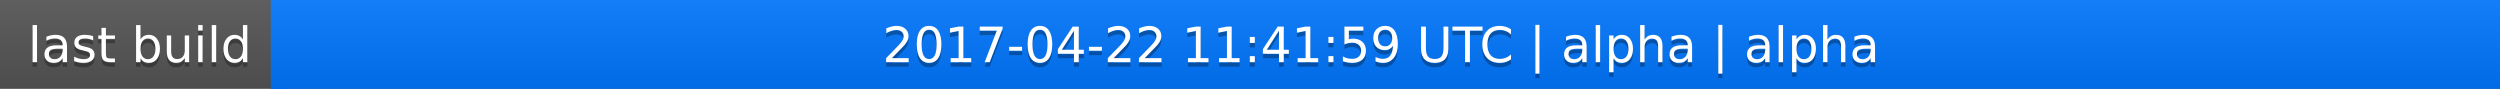
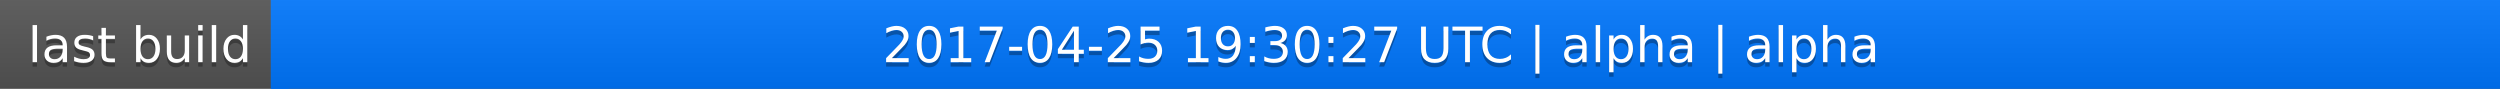
<svg xmlns="http://www.w3.org/2000/svg" width="563" height="20">
  <linearGradient id="a" x2="0" y2="100%">
    <stop offset="0" stop-color="#bbb" stop-opacity=".1" />
    <stop offset="1" stop-opacity=".1" />
  </linearGradient>
  <rect rx="0" width="563" height="20" fill="#555" />
  <rect rx="0" x="61" width="502" height="20" fill="#07f" />
  <path fill="#07f" d="M61 0h4v20h-4z" />
  <rect rx="0" width="563" height="20" fill="url(#a)" />
  <g fill="#fff" text-anchor="middle" font-family="DejaVu Sans,Verdana,Geneva,sans-serif" font-size="11">
    <text x="31.5" y="15" fill="#010101" fill-opacity=".3">last build</text>
    <text x="31.5" y="14">last build</text>
-     <text x="311" y="15" fill="#010101" fill-opacity=".3">2017-04-22 11:41:59 UTC | alpha | alpha</text>
-     <text x="311" y="14">2017-04-22 11:41:59 UTC | alpha | alpha</text>
+     <text x="311" y="15" fill="#010101" fill-opacity=".3">2017-04-25 19:30:27 UTC | alpha | alpha</text>
+     <text x="311" y="14">2017-04-25 19:30:27 UTC | alpha | alpha</text>
  </g>
</svg>
